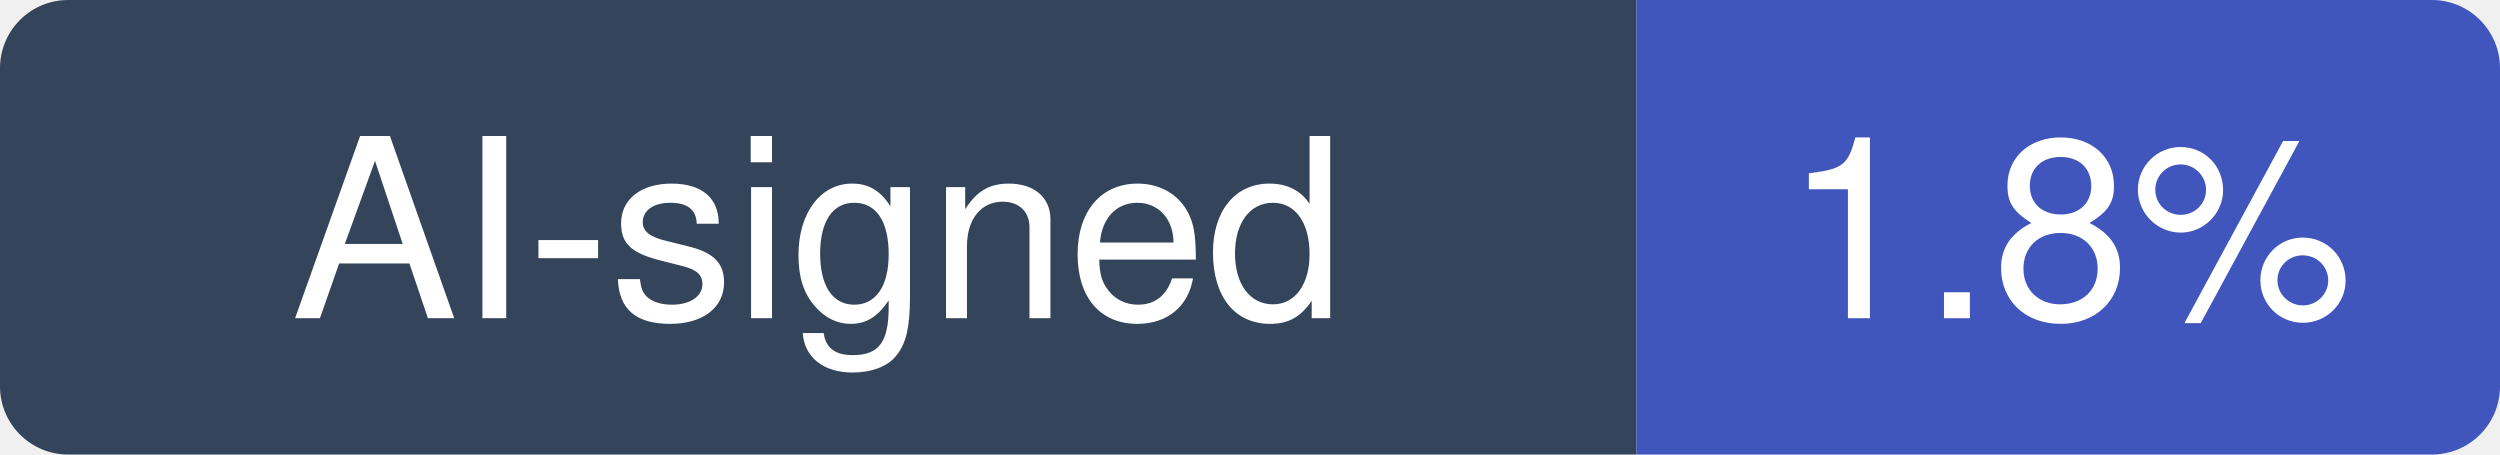
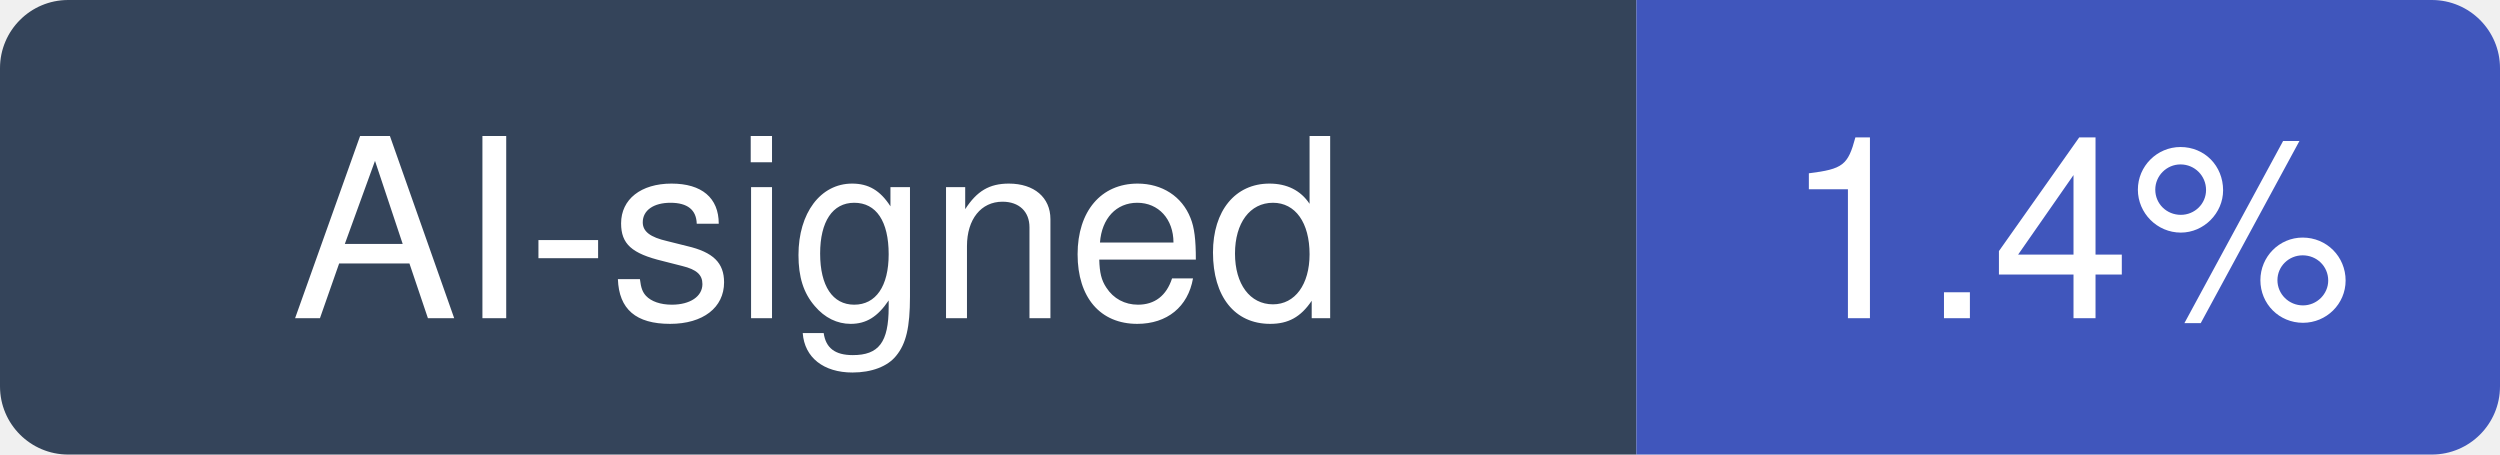
- <svg xmlns="http://www.w3.org/2000/svg" width="110" height="20" viewBox="0 0 110 20" role="img" aria-label="AI-signed: 1.8% of recent commits in modular/modular">
+ <svg xmlns="http://www.w3.org/2000/svg" width="110" height="20" viewBox="0 0 110 20" role="img" aria-label="AI-signed: 1.4% of recent commits in modular/modular">
  <clipPath id="hm-r">
    <rect width="110" height="20" rx="3" />
  </clipPath>
  <g clip-path="url(#hm-r)">
    <rect width="72" height="20" fill="#34445A" />
    <rect x="72" width="38" height="20" fill="#4056BC" />
  </g>
  <g fill="#fff" text-anchor="middle" font-family="Verdana, -apple-system, BlinkMacSystemFont, Segoe UI, Helvetica, Arial, Fira Sans, sans-serif" font-size="11">
    <text x="36" y="14">AI-signed</text>
-     <text x="91" y="14">1.8%</text>
+     <text x="91" y="14">1.4%</text>
  </g>
</svg>
